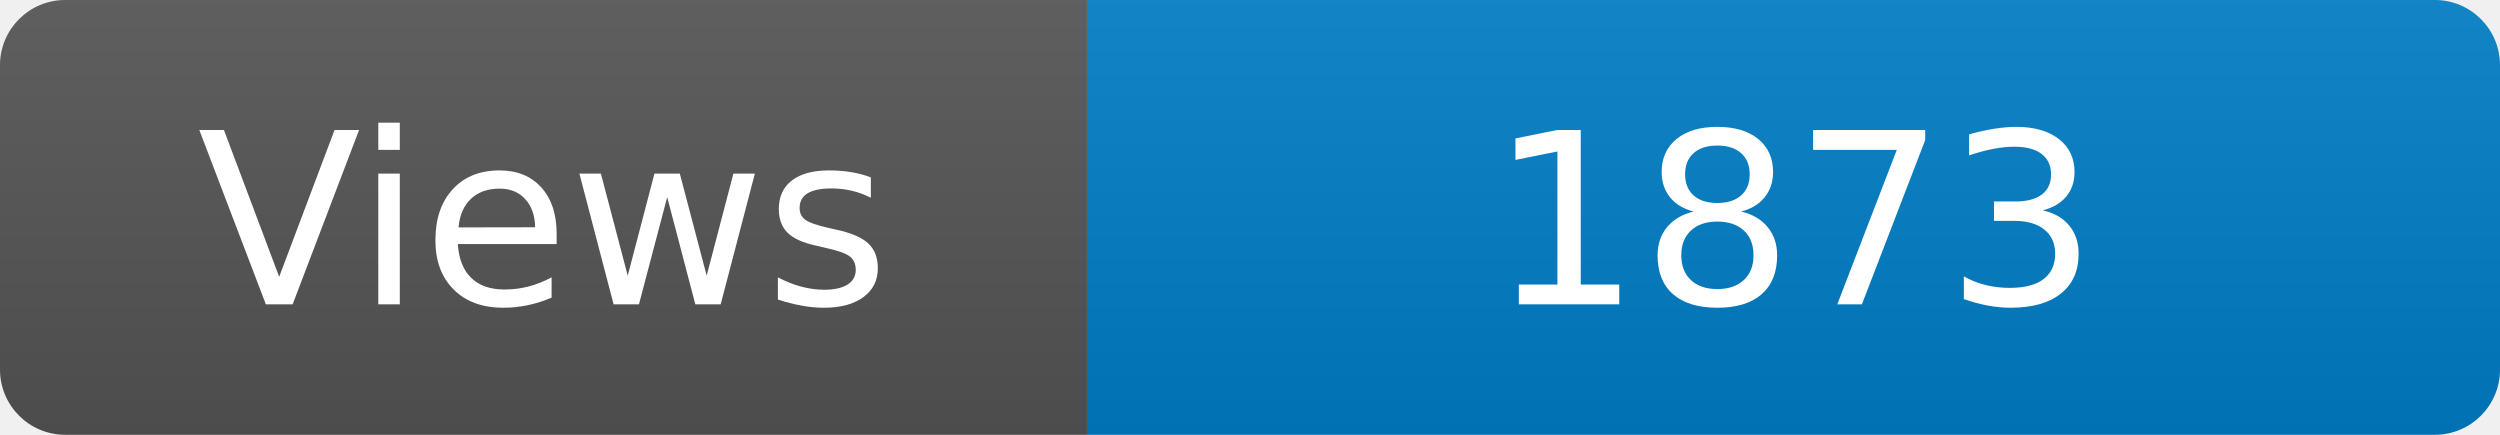
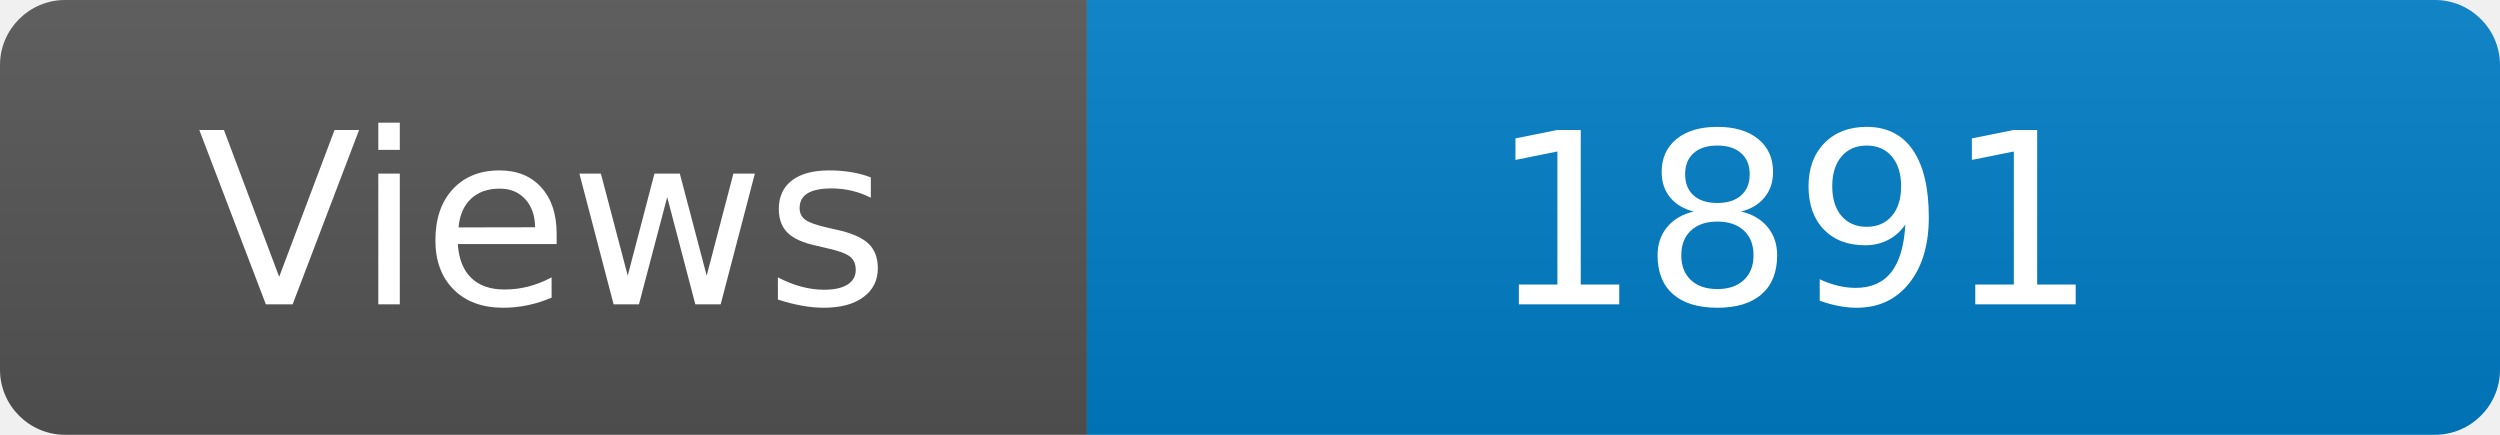
<svg xmlns="http://www.w3.org/2000/svg" width="115" height="20" role="img" aria-label="Maintained?: yes">
  <linearGradient id="s" x2="0" y2="100%">
    <stop offset="0" stop-color="#bbb" stop-opacity=".1" />
    <stop offset="1" stop-opacity=".1" />
  </linearGradient>
  <clipPath id="r">
    <rect width="115" height="20" rx="3" fill="#fff" />
  </clipPath>
  <g clip-path="url(#r)">
    <rect width="50" height="20" fill="#555" />
    <rect x="50" width="160" height="20" fill="#007ec6" />
    <rect width="115" height="20" fill="url(#s)" />
  </g>
  <g fill="#fff" text-anchor="middle" font-family="Verdana,Geneva,DejaVu Sans,sans-serif" font-size="110">
    <text x="250" y="140" transform="scale(.1)" fill="#fff">Views</text>
-     <text x="825" y="140" transform="scale(.1)" fill="#fff">1873</text>
+     <text x="825" y="140" transform="scale(.1)" fill="#fff">1891</text>
  </g>
</svg>
